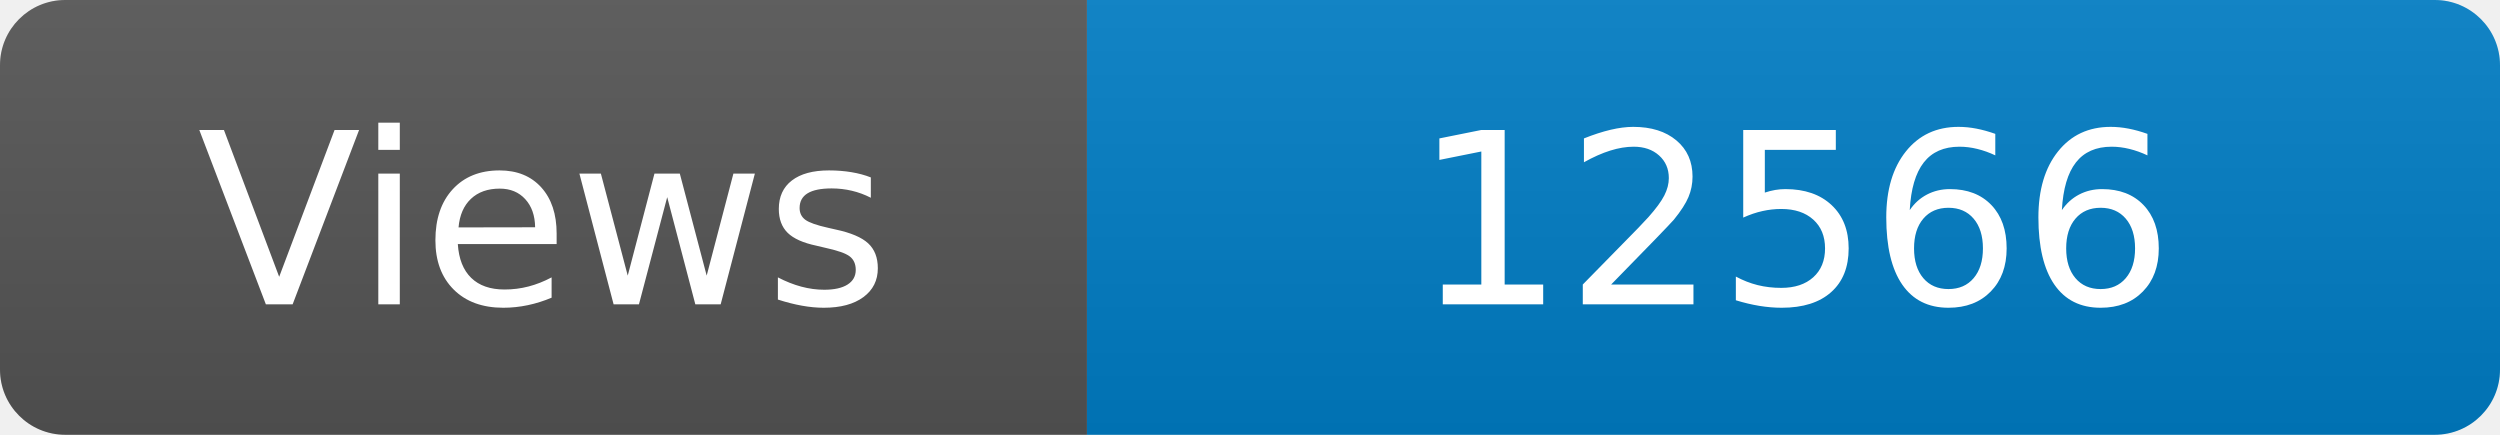
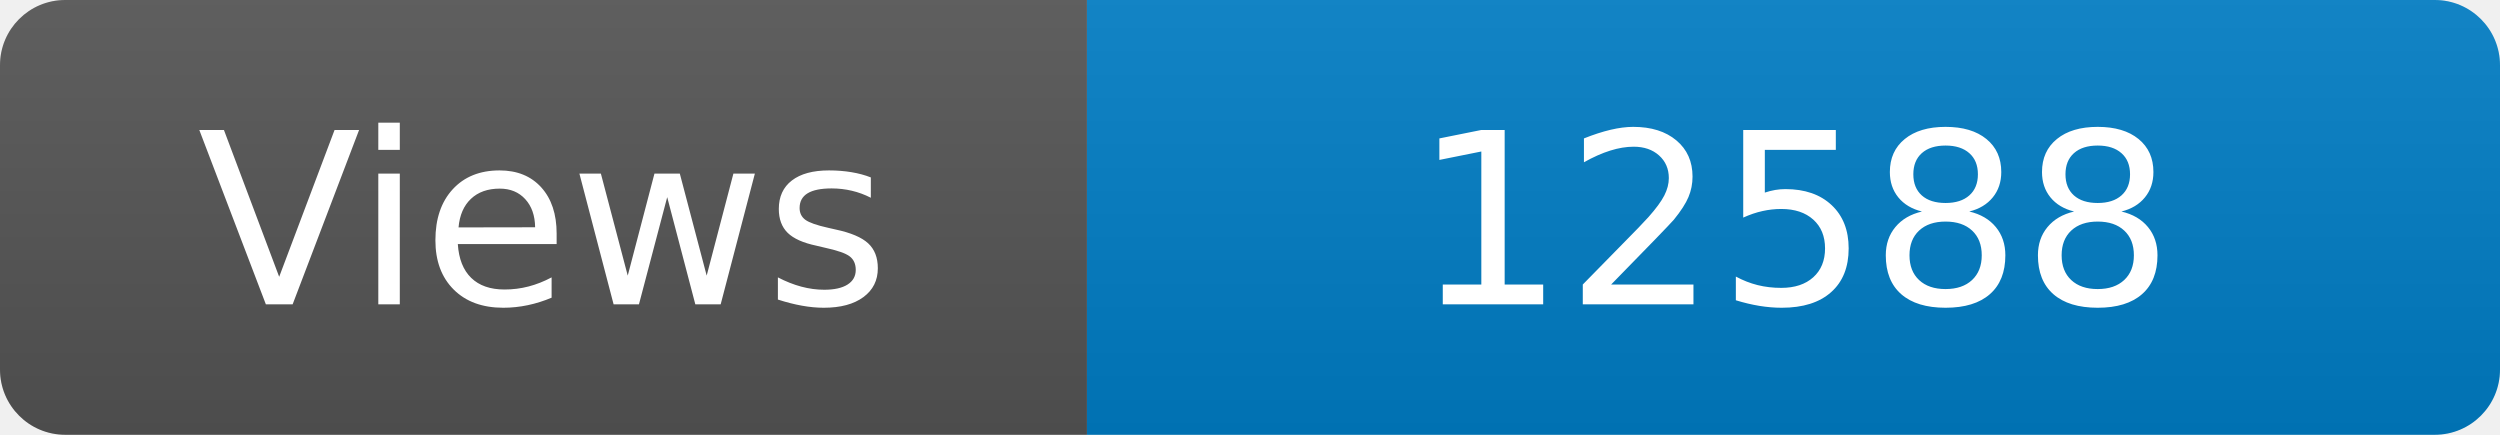
<svg xmlns="http://www.w3.org/2000/svg" width="115" height="20" role="img" aria-label="Maintained?: yes">
  <linearGradient id="s" x2="0" y2="100%">
    <stop offset="0" stop-color="#bbb" stop-opacity=".1" />
    <stop offset="1" stop-opacity=".1" />
  </linearGradient>
  <clipPath id="r">
    <rect width="115" height="20" rx="3" fill="#fff" />
  </clipPath>
  <g clip-path="url(#r)">
    <rect width="50" height="20" fill="#555" />
    <rect x="50" width="160" height="20" fill="#007ec6" />
    <rect width="115" height="20" fill="url(#s)" />
  </g>
  <g fill="#fff" text-anchor="middle" font-family="Verdana,Geneva,DejaVu Sans,sans-serif" font-size="110">
    <text x="250" y="140" transform="scale(.1)" fill="#fff">Views</text>
-     <text x="825" y="140" transform="scale(.1)" fill="#fff">12566</text>
+     <text x="825" y="140" transform="scale(.1)" fill="#fff">12588</text>
  </g>
</svg>
